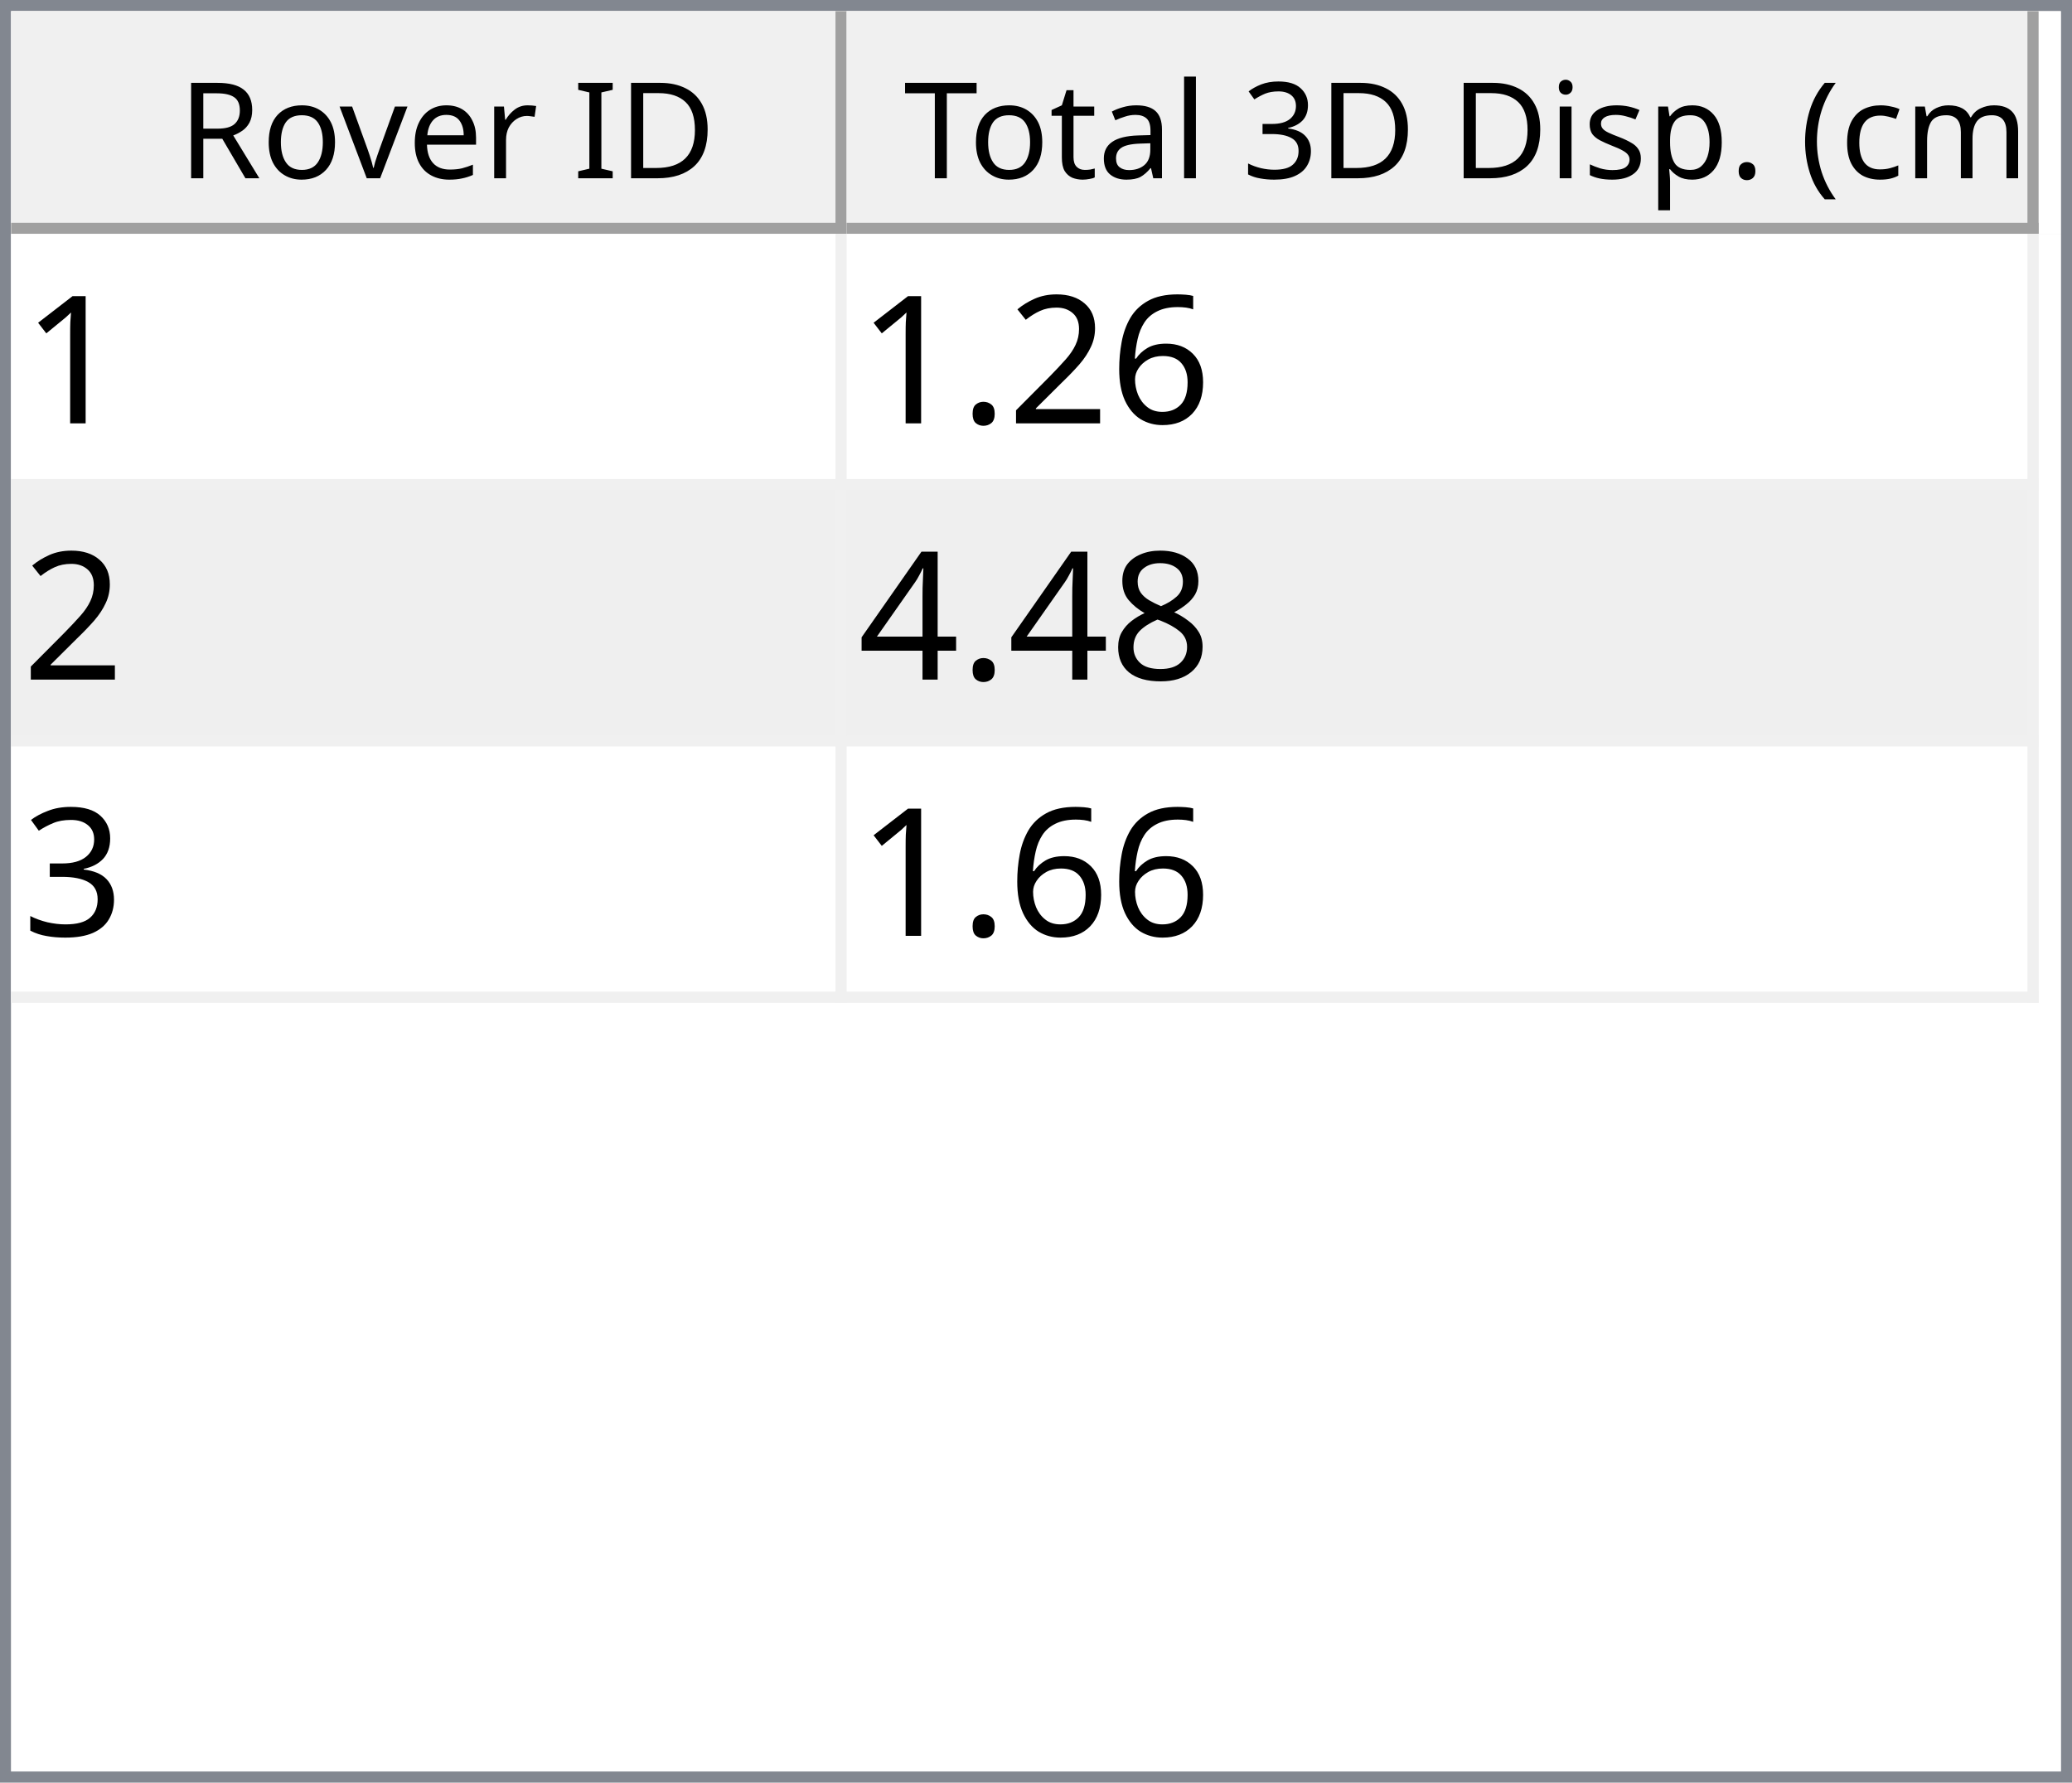
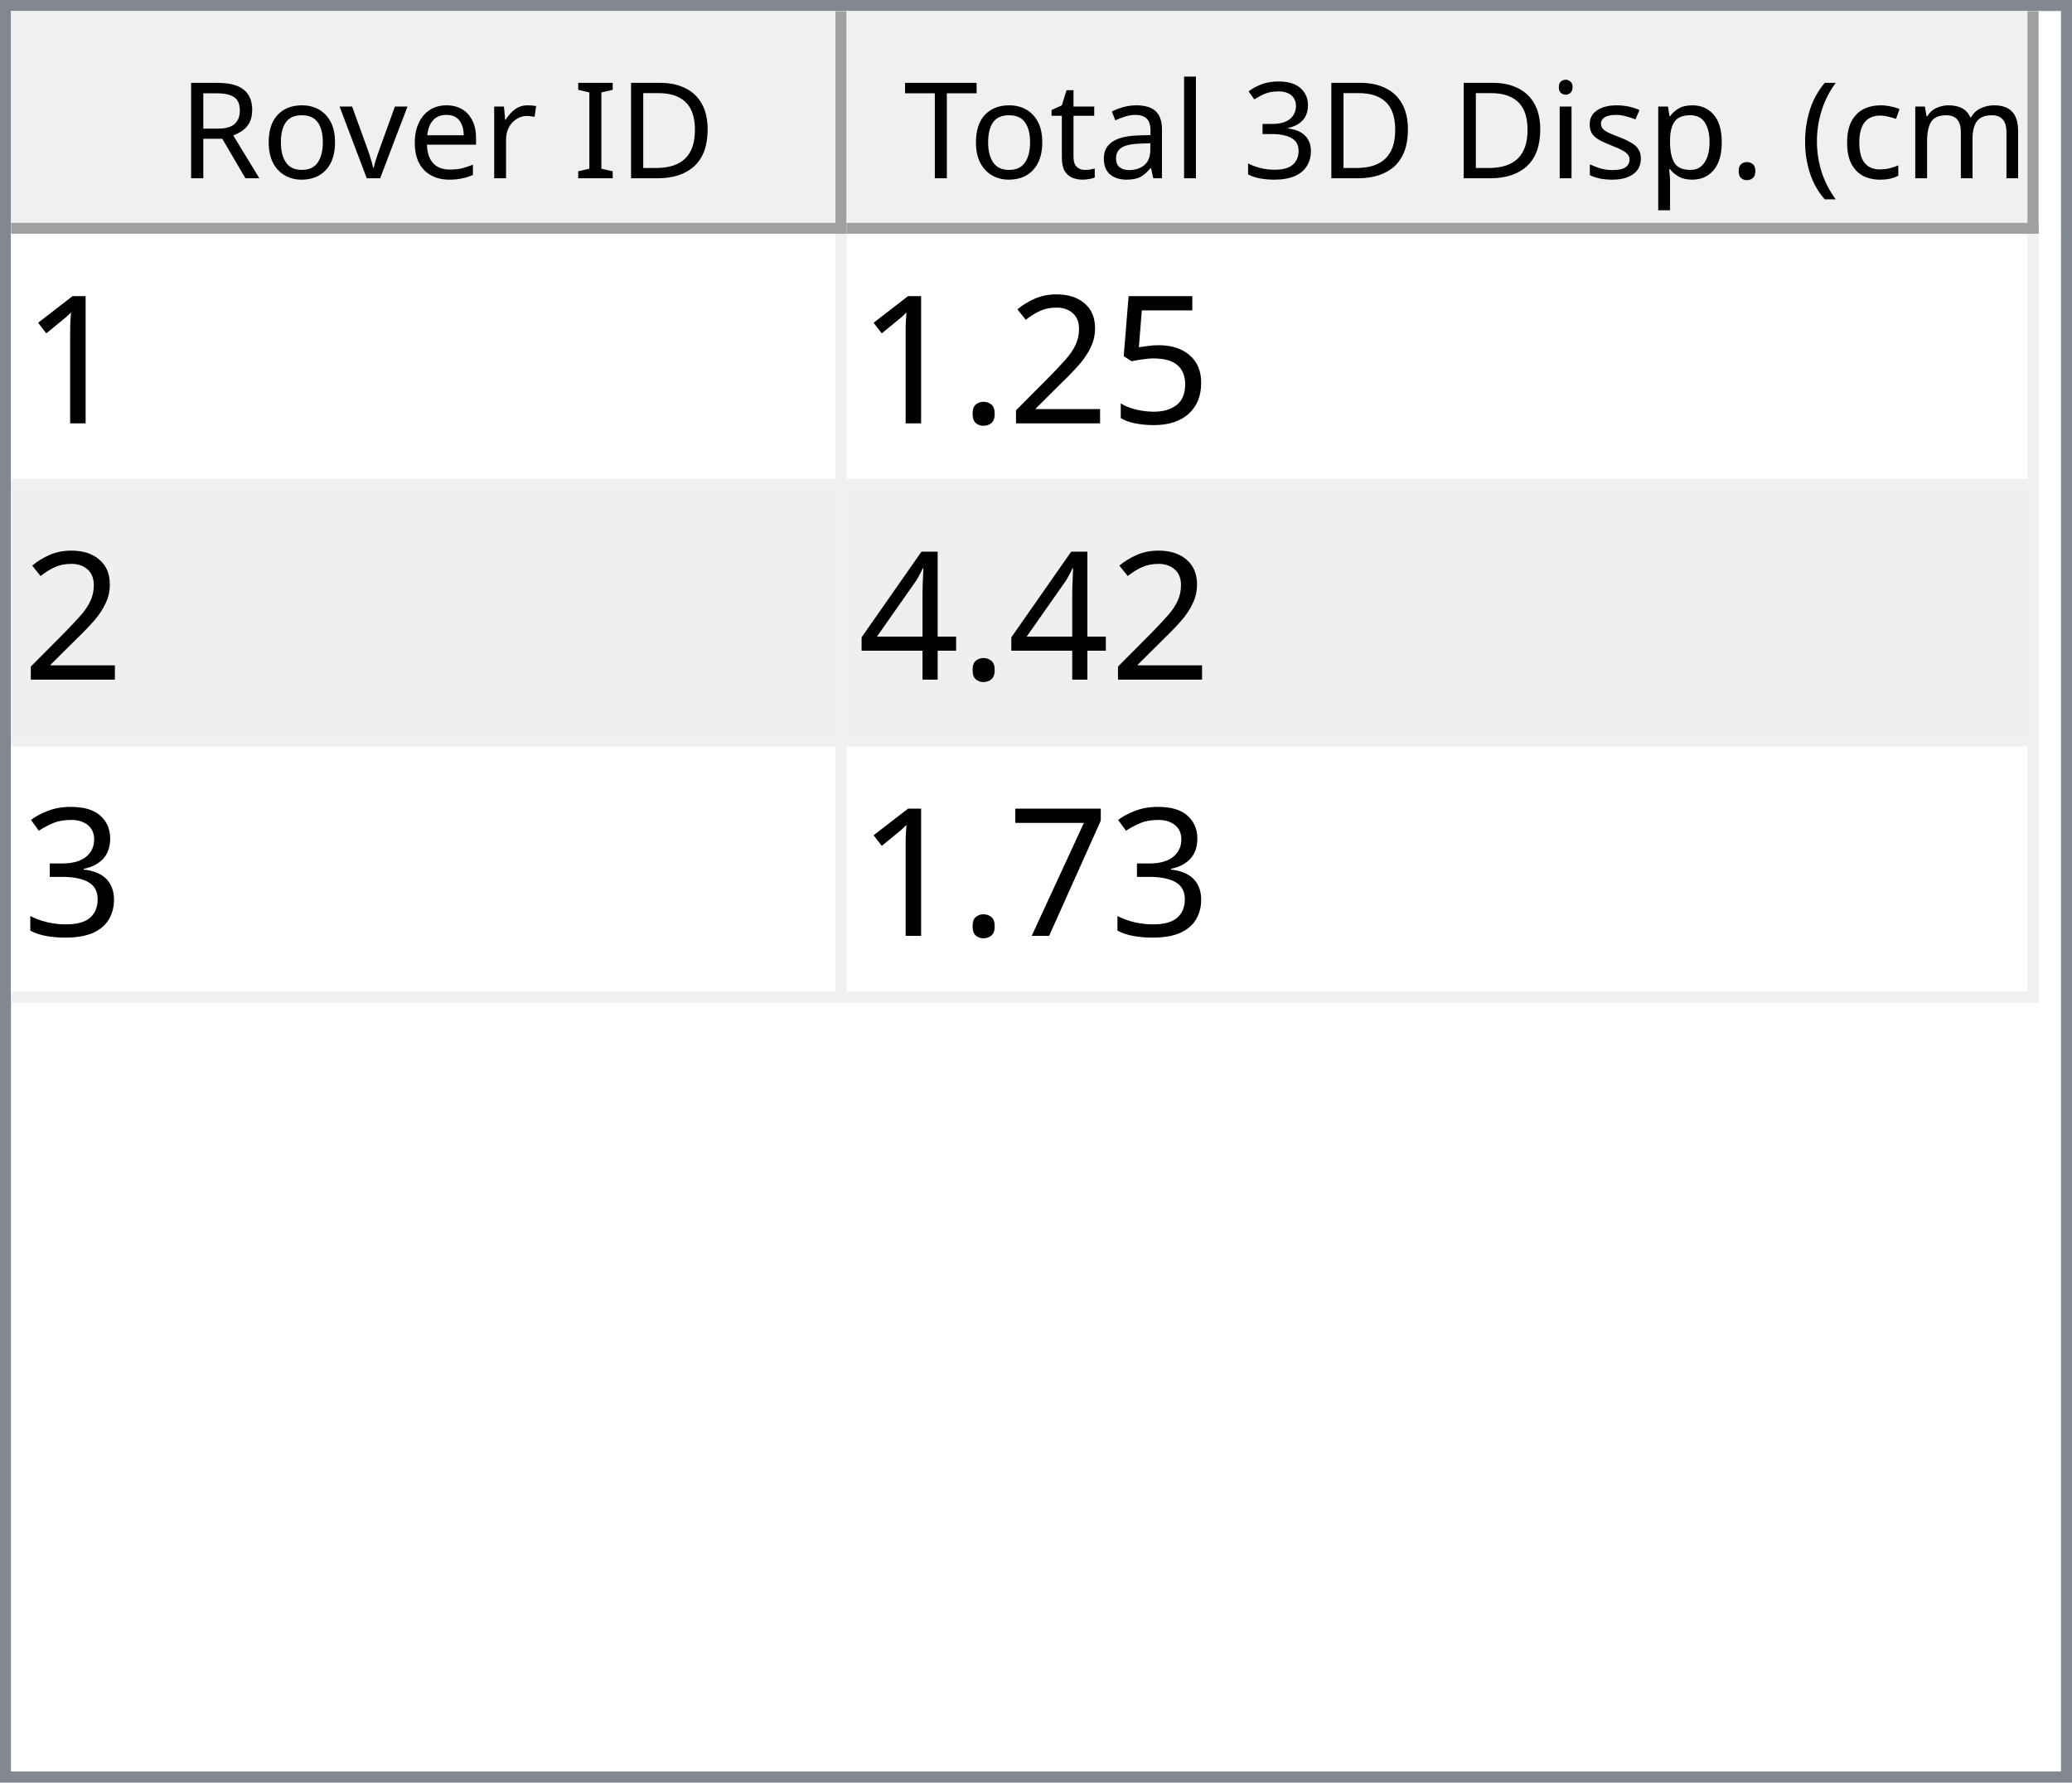
<svg xmlns="http://www.w3.org/2000/svg" style="fill-opacity:1; color-rendering:auto; color-interpolation:auto; text-rendering:auto; stroke:black; stroke-linecap:square; stroke-miterlimit:10; shape-rendering:auto; stroke-opacity:1; fill:black; stroke-dasharray:none; font-weight:normal; stroke-width:1; font-family:'Dialog'; font-style:normal; stroke-linejoin:miter; font-size:12px; stroke-dashoffset:0; image-rendering:auto;" width="186" height="160">
  <defs id="genericDefs" />
  <g>
    <defs id="defs1">
      <clipPath clipPathUnits="userSpaceOnUse" id="clipPath1">
        <path d="M0 0 L186 0 L186 160 L0 160 L0 0 Z" />
      </clipPath>
      <clipPath clipPathUnits="userSpaceOnUse" id="clipPath2">
        <path d="M0 0 L0 160 L186 160 L186 0 Z" />
      </clipPath>
      <clipPath clipPathUnits="userSpaceOnUse" id="clipPath3">
        <path d="M0 0 L0 20 L184 20 L184 0 Z" />
      </clipPath>
      <clipPath clipPathUnits="userSpaceOnUse" id="clipPath4">
        <path d="M0 0 L0 20 L75 20 L75 0 Z" />
      </clipPath>
      <clipPath clipPathUnits="userSpaceOnUse" id="clipPath5">
        <path d="M1 1 L1 19 L74 19 L74 1 Z" />
      </clipPath>
      <clipPath clipPathUnits="userSpaceOnUse" id="clipPath6">
        <path d="M0 0 L0 18 L73 18 L73 0 Z" />
      </clipPath>
      <clipPath clipPathUnits="userSpaceOnUse" id="clipPath7">
        <path d="M-0.5 -0.5 L-0.5 19.5 L74.5 19.5 L74.5 -0.5 Z" />
      </clipPath>
      <clipPath clipPathUnits="userSpaceOnUse" id="clipPath8">
        <path d="M0 0 L0 20 L107 20 L107 0 Z" />
      </clipPath>
      <clipPath clipPathUnits="userSpaceOnUse" id="clipPath9">
        <path d="M1 1 L1 19 L106 19 L106 1 Z" />
      </clipPath>
      <clipPath clipPathUnits="userSpaceOnUse" id="clipPath10">
        <path d="M0 0 L0 18 L105 18 L105 0 Z" />
      </clipPath>
      <clipPath clipPathUnits="userSpaceOnUse" id="clipPath11">
        <path d="M-0.5 -0.5 L-0.5 19.5 L106.5 19.5 L106.5 -0.5 Z" />
      </clipPath>
      <clipPath clipPathUnits="userSpaceOnUse" id="clipPath12">
        <path d="M0 0 L0 138 L184 138 L184 0 Z" />
      </clipPath>
      <clipPath clipPathUnits="userSpaceOnUse" id="clipPath13">
        <path d="M0 0 L0 69 L182 69 L182 0 Z" />
      </clipPath>
      <clipPath clipPathUnits="userSpaceOnUse" id="clipPath14">
        <path d="M-0.5 -0.5 L-0.5 68.5 L181.5 68.5 L181.5 -0.5 Z" />
      </clipPath>
      <clipPath clipPathUnits="userSpaceOnUse" id="clipPath15">
        <path d="M0 0 L0 22 L74 22 L74 0 Z" />
      </clipPath>
      <clipPath clipPathUnits="userSpaceOnUse" id="clipPath16">
        <path d="M0 0 L0 22 L106 22 L106 0 Z" />
      </clipPath>
      <font horiz-adv-x="64.551" id="font1">
        <font-face ascent="107.91" descent="25.098" units-per-em="100" style="font-style:normal; font-family:Segoe UI; font-weight:normal;" />
        <missing-glyph horiz-adv-x="64.551" d="M8.109 0 L8.109 68.266 L56.453 68.266 L56.453 0 L8.109 0 ZM15.328 7.234 L49.219 7.234 L49.219 61.031 L15.328 61.031 L15.328 7.234 Z" />
        <glyph unicode="D" horiz-adv-x="70.117" d="M9.188 0 L9.188 70.016 L28.516 70.016 Q65.531 70.016 65.531 35.891 Q65.531 19.672 55.25 9.836 Q44.969 0 27.734 0 L9.188 0 ZM17.391 62.594 L17.391 7.422 L27.828 7.422 Q41.609 7.422 49.273 14.797 Q56.938 22.172 56.938 35.688 Q56.938 62.594 28.328 62.594 L17.391 62.594 Z" />
        <glyph unicode="I" horiz-adv-x="26.611" d="M17.391 0 L9.188 0 L9.188 70.016 L17.391 70.016 L17.391 0 Z" />
        <glyph unicode=" " horiz-adv-x="27.393" d="" />
        <glyph unicode="r" horiz-adv-x="34.766" d="M34.188 41.891 Q32.078 43.5 28.125 43.5 Q23 43.5 19.555 38.672 Q16.109 33.844 16.109 25.484 L16.109 0 L8.109 0 L8.109 50 L16.109 50 L16.109 39.703 L16.312 39.703 Q18.016 44.969 21.531 47.922 Q25.047 50.875 29.391 50.875 Q32.516 50.875 34.188 50.203 L34.188 41.891 Z" />
        <glyph unicode="e" horiz-adv-x="52.295" d="M48.297 23 L12.984 23 Q13.188 14.656 17.484 10.109 Q21.781 5.562 29.297 5.562 Q37.75 5.562 44.828 11.141 L44.828 3.609 Q38.234 -1.172 27.391 -1.172 Q16.797 -1.172 10.742 5.641 Q4.688 12.453 4.688 24.812 Q4.688 36.469 11.305 43.82 Q17.922 51.172 27.734 51.172 Q37.547 51.172 42.922 44.828 Q48.297 38.484 48.297 27.203 L48.297 23 ZM40.094 29.781 Q40.047 36.719 36.75 40.578 Q33.453 44.438 27.594 44.438 Q21.922 44.438 17.969 40.383 Q14.016 36.328 13.094 29.781 L40.094 29.781 Z" />
        <glyph unicode="v" horiz-adv-x="47.9" d="M47.406 50 L27.484 0 L19.625 0 L0.688 50 L9.469 50 L22.172 13.672 Q23.578 9.672 23.922 6.688 L24.125 6.688 Q24.609 10.453 25.688 13.484 L38.969 50 L47.406 50 Z" />
        <glyph unicode="o" horiz-adv-x="58.594" d="M29 -1.172 Q17.922 -1.172 11.305 5.836 Q4.688 12.844 4.688 24.422 Q4.688 37.016 11.57 44.094 Q18.453 51.172 30.172 51.172 Q41.359 51.172 47.633 44.289 Q53.906 37.406 53.906 25.203 Q53.906 13.234 47.141 6.031 Q40.375 -1.172 29 -1.172 ZM29.594 44.438 Q21.875 44.438 17.383 39.188 Q12.891 33.938 12.891 24.703 Q12.891 15.828 17.43 10.695 Q21.969 5.562 29.594 5.562 Q37.359 5.562 41.531 10.594 Q45.703 15.625 45.703 24.906 Q45.703 34.281 41.531 39.359 Q37.359 44.438 29.594 44.438 Z" />
        <glyph unicode="R" horiz-adv-x="59.814" d="M59.375 0 L49.609 0 L37.891 19.625 Q36.281 22.359 34.766 24.289 Q33.25 26.219 31.664 27.438 Q30.078 28.656 28.25 29.219 Q26.422 29.781 24.125 29.781 L17.391 29.781 L17.391 0 L9.188 0 L9.188 70.016 L30.078 70.016 Q34.672 70.016 38.555 68.867 Q42.438 67.719 45.289 65.375 Q48.141 63.031 49.758 59.547 Q51.375 56.062 51.375 51.375 Q51.375 47.703 50.273 44.656 Q49.172 41.609 47.148 39.211 Q45.125 36.812 42.266 35.133 Q39.406 33.453 35.844 32.516 L35.844 32.328 Q37.594 31.547 38.891 30.547 Q40.188 29.547 41.359 28.18 Q42.531 26.812 43.68 25.078 Q44.828 23.344 46.234 21.047 L59.375 0 ZM17.391 62.594 L17.391 37.203 L28.516 37.203 Q31.594 37.203 34.203 38.133 Q36.812 39.062 38.719 40.797 Q40.625 42.531 41.703 45.047 Q42.781 47.562 42.781 50.688 Q42.781 56.297 39.141 59.445 Q35.5 62.594 28.609 62.594 L17.391 62.594 Z" />
        <glyph unicode=")" horiz-adv-x="30.176" d="M8.297 -15.922 L1.172 -15.922 Q16.406 2.344 16.406 26.812 Q16.406 51.469 1.078 70.016 L8.297 70.016 Q23.531 52.156 23.531 26.703 Q23.531 1.375 8.297 -15.922 Z" />
        <glyph unicode="m" horiz-adv-x="86.133" d="M79.109 0 L71.094 0 L71.094 28.719 Q71.094 37.016 68.531 40.727 Q65.969 44.438 59.906 44.438 Q54.781 44.438 51.195 39.75 Q47.609 35.062 47.609 28.516 L47.609 0 L39.594 0 L39.594 29.688 Q39.594 44.438 28.219 44.438 Q22.953 44.438 19.531 40.016 Q16.109 35.594 16.109 28.516 L16.109 0 L8.109 0 L8.109 50 L16.109 50 L16.109 42.094 L16.312 42.094 Q21.625 51.172 31.844 51.172 Q36.969 51.172 40.773 48.312 Q44.578 45.453 46 40.828 Q51.562 51.172 62.594 51.172 Q79.109 51.172 79.109 30.812 L79.109 0 Z" />
        <glyph unicode="c" horiz-adv-x="46.191" d="M42.188 2.297 Q36.422 -1.172 28.516 -1.172 Q17.828 -1.172 11.258 5.789 Q4.688 12.75 4.688 23.828 Q4.688 36.188 11.766 43.68 Q18.844 51.172 30.672 51.172 Q37.25 51.172 42.281 48.734 L42.281 40.531 Q36.719 44.438 30.375 44.438 Q22.703 44.438 17.797 38.945 Q12.891 33.453 12.891 24.516 Q12.891 15.719 17.508 10.641 Q22.125 5.562 29.891 5.562 Q36.422 5.562 42.188 9.906 L42.188 2.297 Z" />
        <glyph unicode="(" horiz-adv-x="30.176" d="M29.109 -15.922 L21.969 -15.922 Q6.844 1.375 6.844 26.703 Q6.844 52.156 21.969 70.016 L29.203 70.016 Q13.875 51.469 13.875 26.812 Q13.875 2.344 29.109 -15.922 Z" />
        <glyph unicode="." horiz-adv-x="21.68" d="M10.891 -1.078 Q8.641 -1.078 7.055 0.539 Q5.469 2.156 5.469 4.391 Q5.469 6.641 7.055 8.273 Q8.641 9.906 10.891 9.906 Q13.188 9.906 14.797 8.273 Q16.406 6.641 16.406 4.391 Q16.406 2.156 14.797 0.539 Q13.188 -1.078 10.891 -1.078 Z" />
        <glyph unicode="p" horiz-adv-x="58.789" d="M16.312 7.234 L16.109 7.234 L16.109 -23 L8.109 -23 L8.109 50 L16.109 50 L16.109 41.219 L16.312 41.219 Q22.219 51.172 33.594 51.172 Q43.266 51.172 48.688 44.461 Q54.109 37.75 54.109 26.469 Q54.109 13.922 48 6.375 Q41.891 -1.172 31.297 -1.172 Q21.578 -1.172 16.312 7.234 ZM16.109 27.391 L16.109 20.406 Q16.109 14.203 20.141 9.883 Q24.172 5.562 30.375 5.562 Q37.641 5.562 41.773 11.133 Q45.906 16.703 45.906 26.609 Q45.906 34.969 42.047 39.703 Q38.188 44.438 31.594 44.438 Q24.609 44.438 20.359 39.578 Q16.109 34.719 16.109 27.391 Z" />
        <glyph unicode="s" horiz-adv-x="42.432" d="M5.078 1.812 L5.078 10.406 Q11.625 5.562 19.484 5.562 Q30.031 5.562 30.031 12.594 Q30.031 14.594 29.125 15.992 Q28.219 17.391 26.68 18.461 Q25.141 19.531 23.07 20.383 Q21 21.234 18.609 22.172 Q15.281 23.484 12.766 24.828 Q10.25 26.172 8.57 27.859 Q6.891 29.547 6.031 31.695 Q5.172 33.844 5.172 36.719 Q5.172 40.234 6.789 42.945 Q8.406 45.656 11.086 47.484 Q13.766 49.312 17.211 50.242 Q20.656 51.172 24.312 51.172 Q30.812 51.172 35.938 48.922 L35.938 40.828 Q30.422 44.438 23.25 44.438 Q21 44.438 19.195 43.922 Q17.391 43.406 16.094 42.477 Q14.797 41.547 14.086 40.258 Q13.375 38.969 13.375 37.406 Q13.375 35.453 14.086 34.133 Q14.797 32.812 16.164 31.789 Q17.531 30.766 19.484 29.938 Q21.438 29.109 23.922 28.125 Q27.25 26.859 29.883 25.516 Q32.516 24.172 34.375 22.484 Q36.234 20.797 37.234 18.602 Q38.234 16.406 38.234 13.375 Q38.234 9.672 36.602 6.938 Q34.969 4.203 32.234 2.398 Q29.5 0.594 25.93 -0.289 Q22.359 -1.172 18.453 -1.172 Q10.75 -1.172 5.078 1.812 Z" />
        <glyph unicode="i" horiz-adv-x="24.219" d="M12.203 62.703 Q10.062 62.703 8.547 64.164 Q7.031 65.625 7.031 67.875 Q7.031 70.125 8.547 71.609 Q10.062 73.094 12.203 73.094 Q14.406 73.094 15.945 71.609 Q17.484 70.125 17.484 67.875 Q17.484 65.719 15.945 64.211 Q14.406 62.703 12.203 62.703 ZM16.109 0 L8.109 0 L8.109 50 L16.109 50 L16.109 0 Z" />
        <glyph unicode="3" horiz-adv-x="53.906" d="M46.531 19.828 Q46.531 15.094 44.75 11.211 Q42.969 7.328 39.719 4.57 Q36.469 1.812 31.93 0.297 Q27.391 -1.219 21.922 -1.219 Q11.922 -1.219 6 2.594 L6 11.188 Q13.094 5.609 22.219 5.609 Q25.875 5.609 28.828 6.539 Q31.781 7.469 33.906 9.227 Q36.031 10.984 37.18 13.477 Q38.328 15.969 38.328 19.094 Q38.328 32.812 18.797 32.812 L12.984 32.812 L12.984 39.594 L18.5 39.594 Q35.797 39.594 35.797 52.484 Q35.797 64.406 22.609 64.406 Q15.188 64.406 8.688 59.422 L8.688 67.188 Q15.375 71.188 24.609 71.188 Q29 71.188 32.57 69.969 Q36.141 68.75 38.68 66.555 Q41.219 64.359 42.609 61.281 Q44 58.203 44 54.5 Q44 40.672 30.031 36.719 L30.031 36.531 Q33.594 36.141 36.625 34.797 Q39.656 33.453 41.852 31.305 Q44.047 29.156 45.289 26.25 Q46.531 23.344 46.531 19.828 Z" />
        <glyph unicode="l" horiz-adv-x="24.219" d="M16.109 0 L8.109 0 L8.109 74.031 L16.109 74.031 L16.109 0 Z" />
        <glyph unicode="a" horiz-adv-x="50.879" d="M43.891 0 L35.891 0 L35.891 7.812 L35.688 7.812 Q30.469 -1.172 20.312 -1.172 Q12.844 -1.172 8.617 2.781 Q4.391 6.734 4.391 13.281 Q4.391 27.297 20.906 29.594 L35.891 31.688 Q35.891 44.438 25.594 44.438 Q16.547 44.438 9.281 38.281 L9.281 46.484 Q16.656 51.172 26.266 51.172 Q43.891 51.172 43.891 32.516 L43.891 0 ZM35.891 25.297 L23.828 23.641 Q18.266 22.859 15.43 20.875 Q12.594 18.891 12.594 13.875 Q12.594 10.203 15.211 7.883 Q17.828 5.562 22.172 5.562 Q28.125 5.562 32.008 9.742 Q35.891 13.922 35.891 20.312 L35.891 25.297 Z" />
        <glyph unicode="t" horiz-adv-x="33.887" d="M31.297 0.484 Q28.469 -1.078 23.828 -1.078 Q10.688 -1.078 10.688 13.578 L10.688 43.172 L2.094 43.172 L2.094 50 L10.688 50 L10.688 62.203 L18.703 64.797 L18.703 50 L31.297 50 L31.297 43.172 L18.703 43.172 L18.703 14.984 Q18.703 9.969 20.414 7.82 Q22.125 5.672 26.078 5.672 Q29.109 5.672 31.297 7.328 L31.297 0.484 Z" />
        <glyph unicode="T" horiz-adv-x="52.393" d="M50.594 62.594 L30.375 62.594 L30.375 0 L22.172 0 L22.172 62.594 L2 62.594 L2 70.016 L50.594 70.016 L50.594 62.594 Z" />
      </font>
      <font horiz-adv-x="75.0" id="font2">
        <font-face ascent="100.537" descent="21.973" units-per-em="100" style="font-style:normal; font-family:sans-serif; font-weight:normal;" />
        <missing-glyph horiz-adv-x="75.0" d="M12.5 0 L12.5 62.5 L62.5 62.5 L62.5 0 L12.5 0 ZM14.062 1.562 L60.938 1.562 L60.938 60.938 L14.062 60.938 L14.062 1.562 Z" />
        <glyph unicode="1" horiz-adv-x="55.615" d="M37.25 0 L28.469 0 L28.469 56 Q25.297 52.984 20.141 49.953 Q14.984 46.922 10.891 45.406 L10.891 53.906 Q18.266 57.375 23.781 62.305 Q29.297 67.234 31.594 71.875 L37.25 71.875 L37.25 0 Z" />
-         <glyph unicode="6" horiz-adv-x="55.615" d="M49.75 54.047 L41.016 53.375 Q39.844 58.547 37.703 60.891 Q34.125 64.656 28.906 64.656 Q24.703 64.656 21.531 62.312 Q17.391 59.281 14.992 53.469 Q12.594 47.656 12.5 36.922 Q15.672 41.75 20.266 44.094 Q24.859 46.438 29.891 46.438 Q38.672 46.438 44.852 39.969 Q51.031 33.5 51.031 23.25 Q51.031 16.5 48.125 10.719 Q45.219 4.938 40.141 1.859 Q35.062 -1.219 28.609 -1.219 Q17.625 -1.219 10.695 6.859 Q3.766 14.938 3.766 33.5 Q3.766 54.25 11.422 63.672 Q18.109 71.875 29.438 71.875 Q37.891 71.875 43.289 67.141 Q48.688 62.406 49.75 54.047 ZM13.875 23.188 Q13.875 18.656 15.797 14.508 Q17.719 10.359 21.188 8.18 Q24.656 6 28.469 6 Q34.031 6 38.039 10.492 Q42.047 14.984 42.047 22.703 Q42.047 30.125 38.086 34.398 Q34.125 38.672 28.125 38.672 Q22.172 38.672 18.023 34.398 Q13.875 30.125 13.875 23.188 Z" />
+         <glyph unicode="5" horiz-adv-x="55.615" d="M4.156 18.75 L13.375 19.531 Q14.406 12.797 18.141 9.398 Q21.875 6 27.156 6 Q33.5 6 37.891 10.789 Q42.281 15.578 42.281 23.484 Q42.281 31 38.062 35.352 Q33.844 39.703 27 39.703 Q22.75 39.703 19.336 37.773 Q15.922 35.844 13.969 32.766 L5.719 33.844 L12.641 70.609 L48.25 70.609 L48.25 62.203 L19.672 62.203 L15.828 42.969 Q22.266 47.469 29.344 47.469 Q38.719 47.469 45.164 40.969 Q51.609 34.469 51.609 24.266 Q51.609 14.547 45.953 7.469 Q39.062 -1.219 27.156 -1.219 Q17.391 -1.219 11.211 4.25 Q5.031 9.719 4.156 18.75 Z" />
        <glyph unicode="2" horiz-adv-x="55.615" d="M50.344 8.453 L50.344 0 L3.031 0 Q2.938 3.172 4.047 6.109 Q5.859 10.938 9.836 15.625 Q13.812 20.312 21.344 26.469 Q33.016 36.031 37.117 41.625 Q41.219 47.219 41.219 52.203 Q41.219 57.422 37.477 61.008 Q33.734 64.594 27.734 64.594 Q21.391 64.594 17.578 60.789 Q13.766 56.984 13.719 50.25 L4.688 51.172 Q5.609 61.281 11.664 66.578 Q17.719 71.875 27.938 71.875 Q38.234 71.875 44.242 66.164 Q50.25 60.453 50.25 52 Q50.25 47.703 48.492 43.555 Q46.734 39.406 42.656 34.812 Q38.578 30.219 29.109 22.219 Q21.188 15.578 18.945 13.211 Q16.703 10.844 15.234 8.453 L50.344 8.453 Z" />
        <glyph unicode="." horiz-adv-x="27.783" d="M9.078 0 L9.078 10.016 L19.094 10.016 L19.094 0 L9.078 0 Z" />
-         <glyph unicode="8" horiz-adv-x="55.615" d="M17.672 38.812 Q12.203 40.828 9.57 44.539 Q6.938 48.25 6.938 53.422 Q6.938 61.234 12.555 66.555 Q18.172 71.875 27.484 71.875 Q36.859 71.875 42.578 66.43 Q48.297 60.984 48.297 53.172 Q48.297 48.188 45.68 44.508 Q43.062 40.828 37.75 38.812 Q44.344 36.672 47.781 31.883 Q51.219 27.094 51.219 20.453 Q51.219 11.281 44.727 5.031 Q38.234 -1.219 27.641 -1.219 Q17.047 -1.219 10.547 5.055 Q4.047 11.328 4.047 20.703 Q4.047 27.688 7.594 32.398 Q11.141 37.109 17.672 38.812 ZM15.922 53.719 Q15.922 48.641 19.195 45.414 Q22.469 42.188 27.688 42.188 Q32.766 42.188 36.016 45.383 Q39.266 48.578 39.266 53.219 Q39.266 58.062 35.914 61.359 Q32.562 64.656 27.594 64.656 Q22.562 64.656 19.242 61.43 Q15.922 58.203 15.922 53.719 ZM13.094 20.656 Q13.094 16.891 14.875 13.375 Q16.656 9.859 20.172 7.93 Q23.688 6 27.734 6 Q34.031 6 38.133 10.055 Q42.234 14.109 42.234 20.359 Q42.234 26.703 38.016 30.859 Q33.797 35.016 27.438 35.016 Q21.234 35.016 17.164 30.914 Q13.094 26.812 13.094 20.656 Z" />
        <glyph unicode="4" horiz-adv-x="55.615" d="M32.328 0 L32.328 17.141 L1.266 17.141 L1.266 25.203 L33.938 71.578 L41.109 71.578 L41.109 25.203 L50.781 25.203 L50.781 17.141 L41.109 17.141 L41.109 0 L32.328 0 ZM32.328 25.203 L32.328 57.469 L9.906 25.203 L32.328 25.203 Z" />
        <glyph unicode="3" horiz-adv-x="55.615" d="M4.203 18.891 L12.984 20.062 Q14.5 12.594 18.141 9.297 Q21.781 6 27 6 Q33.203 6 37.477 10.297 Q41.75 14.594 41.75 20.953 Q41.75 27 37.797 30.93 Q33.844 34.859 27.734 34.859 Q25.25 34.859 21.531 33.891 L22.516 41.609 Q23.391 41.5 23.922 41.5 Q29.547 41.5 34.039 44.43 Q38.531 47.359 38.531 53.469 Q38.531 58.297 35.258 61.477 Q31.984 64.656 26.812 64.656 Q21.688 64.656 18.266 61.43 Q14.844 58.203 13.875 51.766 L5.078 53.328 Q6.688 62.156 12.398 67.016 Q18.109 71.875 26.609 71.875 Q32.469 71.875 37.398 69.359 Q42.328 66.844 44.945 62.5 Q47.562 58.156 47.562 53.266 Q47.562 48.641 45.07 44.828 Q42.578 41.016 37.703 38.766 Q44.047 37.312 47.562 32.695 Q51.078 28.078 51.078 21.141 Q51.078 11.766 44.242 5.25 Q37.406 -1.266 26.953 -1.266 Q17.531 -1.266 11.305 4.352 Q5.078 9.969 4.203 18.891 Z" />
+         <glyph unicode="7" horiz-adv-x="55.615" d="M4.734 62.203 L4.734 70.656 L51.078 70.656 L51.078 63.812 Q44.234 56.547 37.523 44.484 Q30.812 32.422 27.156 19.672 Q24.516 10.688 23.781 0 L14.75 0 Q14.891 8.453 18.062 20.414 Q21.234 32.375 27.172 43.484 Q33.109 54.594 39.797 62.203 L4.734 62.203 Z" />
      </font>
    </defs>
    <g style="fill:white; stroke:white;">
      <rect x="0" y="0" width="186" style="clip-path:url(#clipPath1); stroke:none;" height="160" />
    </g>
    <g style="fill:white; text-rendering:optimizeSpeed; color-rendering:optimizeSpeed; image-rendering:optimizeSpeed; shape-rendering:crispEdges; stroke:white; color-interpolation:sRGB;">
      <rect x="0" width="186" height="160" y="0" style="stroke:none;" />
      <path style="stroke:none;" d="M0 160 L186 160 L186 0 L0 0 Z" />
    </g>
    <g style="fill:rgb(240,240,240); font-family:'Segoe UI'; stroke:rgb(240,240,240);">
      <rect x="0" y="0" width="186" style="clip-path:url(#clipPath2); stroke:none;" height="160" />
    </g>
    <g style="fill:rgb(130,135,144); font-family:'Segoe UI'; stroke:rgb(130,135,144);">
      <path d="M0 0 L186 0 L186 160 L0 160 L0 0 ZM1 1 L185 1 L185 159 L1 159 L1 1 Z" style="fill-rule:evenodd; clip-path:url(#clipPath2); stroke:none;" />
    </g>
    <g style="fill:white; font-family:'Segoe UI'; stroke:white;" transform="translate(1,1)">
      <rect x="0" y="0" width="184" style="clip-path:url(#clipPath3); stroke:none;" height="20" />
    </g>
    <g style="fill:rgb(240,240,240); font-family:'Segoe UI'; stroke:rgb(240,240,240);" transform="translate(1,1)">
      <rect x="0" y="0" width="75" style="clip-path:url(#clipPath4); stroke:none;" height="20" />
    </g>
    <g style="font-family:'Segoe UI';" transform="translate(2,2)">
      <text x="14" xml:space="preserve" y="14" style="clip-path:url(#clipPath6); stroke:none;">Rover ID</text>
    </g>
    <g style="fill:rgb(160,160,160); font-family:'Segoe UI'; stroke:rgb(160,160,160); stroke-linejoin:bevel;" transform="translate(1.5,1.5)">
      <line x1="74" x2="74" y1="0" style="fill:none; clip-path:url(#clipPath7);" y2="19" />
    </g>
    <g style="fill:rgb(160,160,160); font-family:'Segoe UI'; stroke:rgb(160,160,160); stroke-linejoin:bevel;" transform="matrix(1,0,0,1,1,1) translate(0.5,0.5)">
      <line x1="0" x2="74" y1="19" style="fill:none; clip-path:url(#clipPath7);" y2="19" />
    </g>
    <g style="fill:rgb(240,240,240); font-family:'Segoe UI'; stroke:rgb(240,240,240);" transform="translate(76,1)">
      <rect x="0" y="0" width="107" style="clip-path:url(#clipPath8); stroke:none;" height="20" />
    </g>
    <g style="font-family:'Segoe UI';" transform="translate(77,2)">
      <text x="1" xml:space="preserve" y="14" style="clip-path:url(#clipPath10); stroke:none;"> Total 3D Disp. (cm)</text>
    </g>
    <g style="fill:rgb(160,160,160); font-family:'Segoe UI'; stroke:rgb(160,160,160); stroke-linejoin:bevel;" transform="translate(76.5,1.5)">
      <line x1="106" x2="106" y1="0" style="fill:none; clip-path:url(#clipPath11);" y2="19" />
    </g>
    <g style="fill:rgb(160,160,160); font-family:'Segoe UI'; stroke:rgb(160,160,160); stroke-linejoin:bevel;" transform="matrix(1,0,0,1,76,1) translate(0.5,0.5)">
      <line x1="0" x2="106" y1="19" style="fill:none; clip-path:url(#clipPath11);" y2="19" />
    </g>
    <g style="fill:white; font-family:'Segoe UI'; stroke:white;" transform="translate(1,21)">
      <rect x="0" y="0" width="184" style="clip-path:url(#clipPath12); stroke:none;" height="138" />
    </g>
    <g style="fill:rgb(240,240,240); font-size:16px; font-family:sans-serif; stroke:rgb(240,240,240);" transform="translate(1,21)">
      <rect x="0" y="0" width="182" style="clip-path:url(#clipPath13); stroke:none;" height="69" />
      <line transform="translate(0.5,0.5)" x1="0" x2="181" y1="22" style="clip-path:url(#clipPath14); fill:none; stroke-linejoin:bevel;" y2="22" />
    </g>
    <g transform="matrix(1,0,0,1,1,21) translate(0.5,0.5)" style="fill:rgb(240,240,240); font-size:16px; font-family:sans-serif; stroke:rgb(240,240,240); stroke-linejoin:bevel;">
      <line x1="0" x2="181" y1="45" style="fill:none; clip-path:url(#clipPath14);" y2="45" />
    </g>
    <g transform="matrix(1,0,0,1,1,21) translate(0.5,0.5)" style="fill:rgb(240,240,240); font-size:16px; font-family:sans-serif; stroke:rgb(240,240,240); stroke-linejoin:bevel;">
      <line x1="0" x2="181" y1="68" style="fill:none; clip-path:url(#clipPath14);" y2="68" />
    </g>
    <g transform="matrix(1,0,0,1,1,21) translate(0.5,0.5)" style="fill:rgb(240,240,240); font-size:16px; font-family:sans-serif; stroke:rgb(240,240,240); stroke-linejoin:bevel;">
      <line x1="74" x2="74" y1="0" style="fill:none; clip-path:url(#clipPath14);" y2="68" />
    </g>
    <g transform="matrix(1,0,0,1,1,21) translate(0.5,0.5)" style="fill:rgb(240,240,240); font-size:16px; font-family:sans-serif; stroke:rgb(240,240,240); stroke-linejoin:bevel;">
      <line x1="181" x2="181" y1="0" style="fill:none; clip-path:url(#clipPath14);" y2="68" />
    </g>
    <g style="fill:white; font-size:16px; font-family:sans-serif; stroke:white;" transform="matrix(1,0,0,1,1,21)">
      <rect x="0" y="0" width="74" style="clip-path:url(#clipPath15); stroke:none;" height="22" />
      <text x="1" y="17" style="fill:black; clip-path:url(#clipPath15); stroke:none;" xml:space="preserve">1</text>
    </g>
    <g style="fill:white; font-size:16px; font-family:sans-serif; stroke:white;" transform="matrix(1,0,0,1,1,21) translate(75,0)">
      <rect x="0" y="0" width="106" style="clip-path:url(#clipPath16); stroke:none;" height="22" />
-       <text x="1" y="17" style="fill:black; clip-path:url(#clipPath16); stroke:none;" xml:space="preserve">1.26</text>
+       <text x="1" y="17" style="fill:black; clip-path:url(#clipPath16); stroke:none;" xml:space="preserve">1.25</text>
    </g>
    <g style="fill:rgb(239,239,239); font-size:16px; font-family:sans-serif; stroke:rgb(239,239,239);" transform="matrix(1,0,0,1,1,21) translate(0,23)">
      <rect x="0" y="0" width="74" style="clip-path:url(#clipPath15); stroke:none;" height="22" />
      <text x="1" y="17" style="fill:black; clip-path:url(#clipPath15); stroke:none;" xml:space="preserve">2</text>
    </g>
    <g style="fill:rgb(239,239,239); font-size:16px; font-family:sans-serif; stroke:rgb(239,239,239);" transform="matrix(1,0,0,1,1,21) translate(75,23)">
      <rect x="0" y="0" width="106" style="clip-path:url(#clipPath16); stroke:none;" height="22" />
-       <text x="1" y="17" style="fill:black; clip-path:url(#clipPath16); stroke:none;" xml:space="preserve">4.48</text>
+       <text x="1" y="17" style="fill:black; clip-path:url(#clipPath16); stroke:none;" xml:space="preserve">4.42</text>
    </g>
    <g style="fill:white; font-size:16px; font-family:sans-serif; stroke:white;" transform="matrix(1,0,0,1,1,21) translate(0,46)">
      <rect x="0" y="0" width="74" style="clip-path:url(#clipPath15); stroke:none;" height="22" />
      <text x="1" y="17" style="fill:black; clip-path:url(#clipPath15); stroke:none;" xml:space="preserve">3</text>
    </g>
    <g style="fill:white; font-size:16px; font-family:sans-serif; stroke:white;" transform="matrix(1,0,0,1,1,21) translate(75,46)">
      <rect x="0" y="0" width="106" style="clip-path:url(#clipPath16); stroke:none;" height="22" />
-       <text x="1" y="17" style="fill:black; clip-path:url(#clipPath16); stroke:none;" xml:space="preserve">1.66</text>
+       <text x="1" y="17" style="fill:black; clip-path:url(#clipPath16); stroke:none;" xml:space="preserve">1.73</text>
    </g>
  </g>
</svg>
